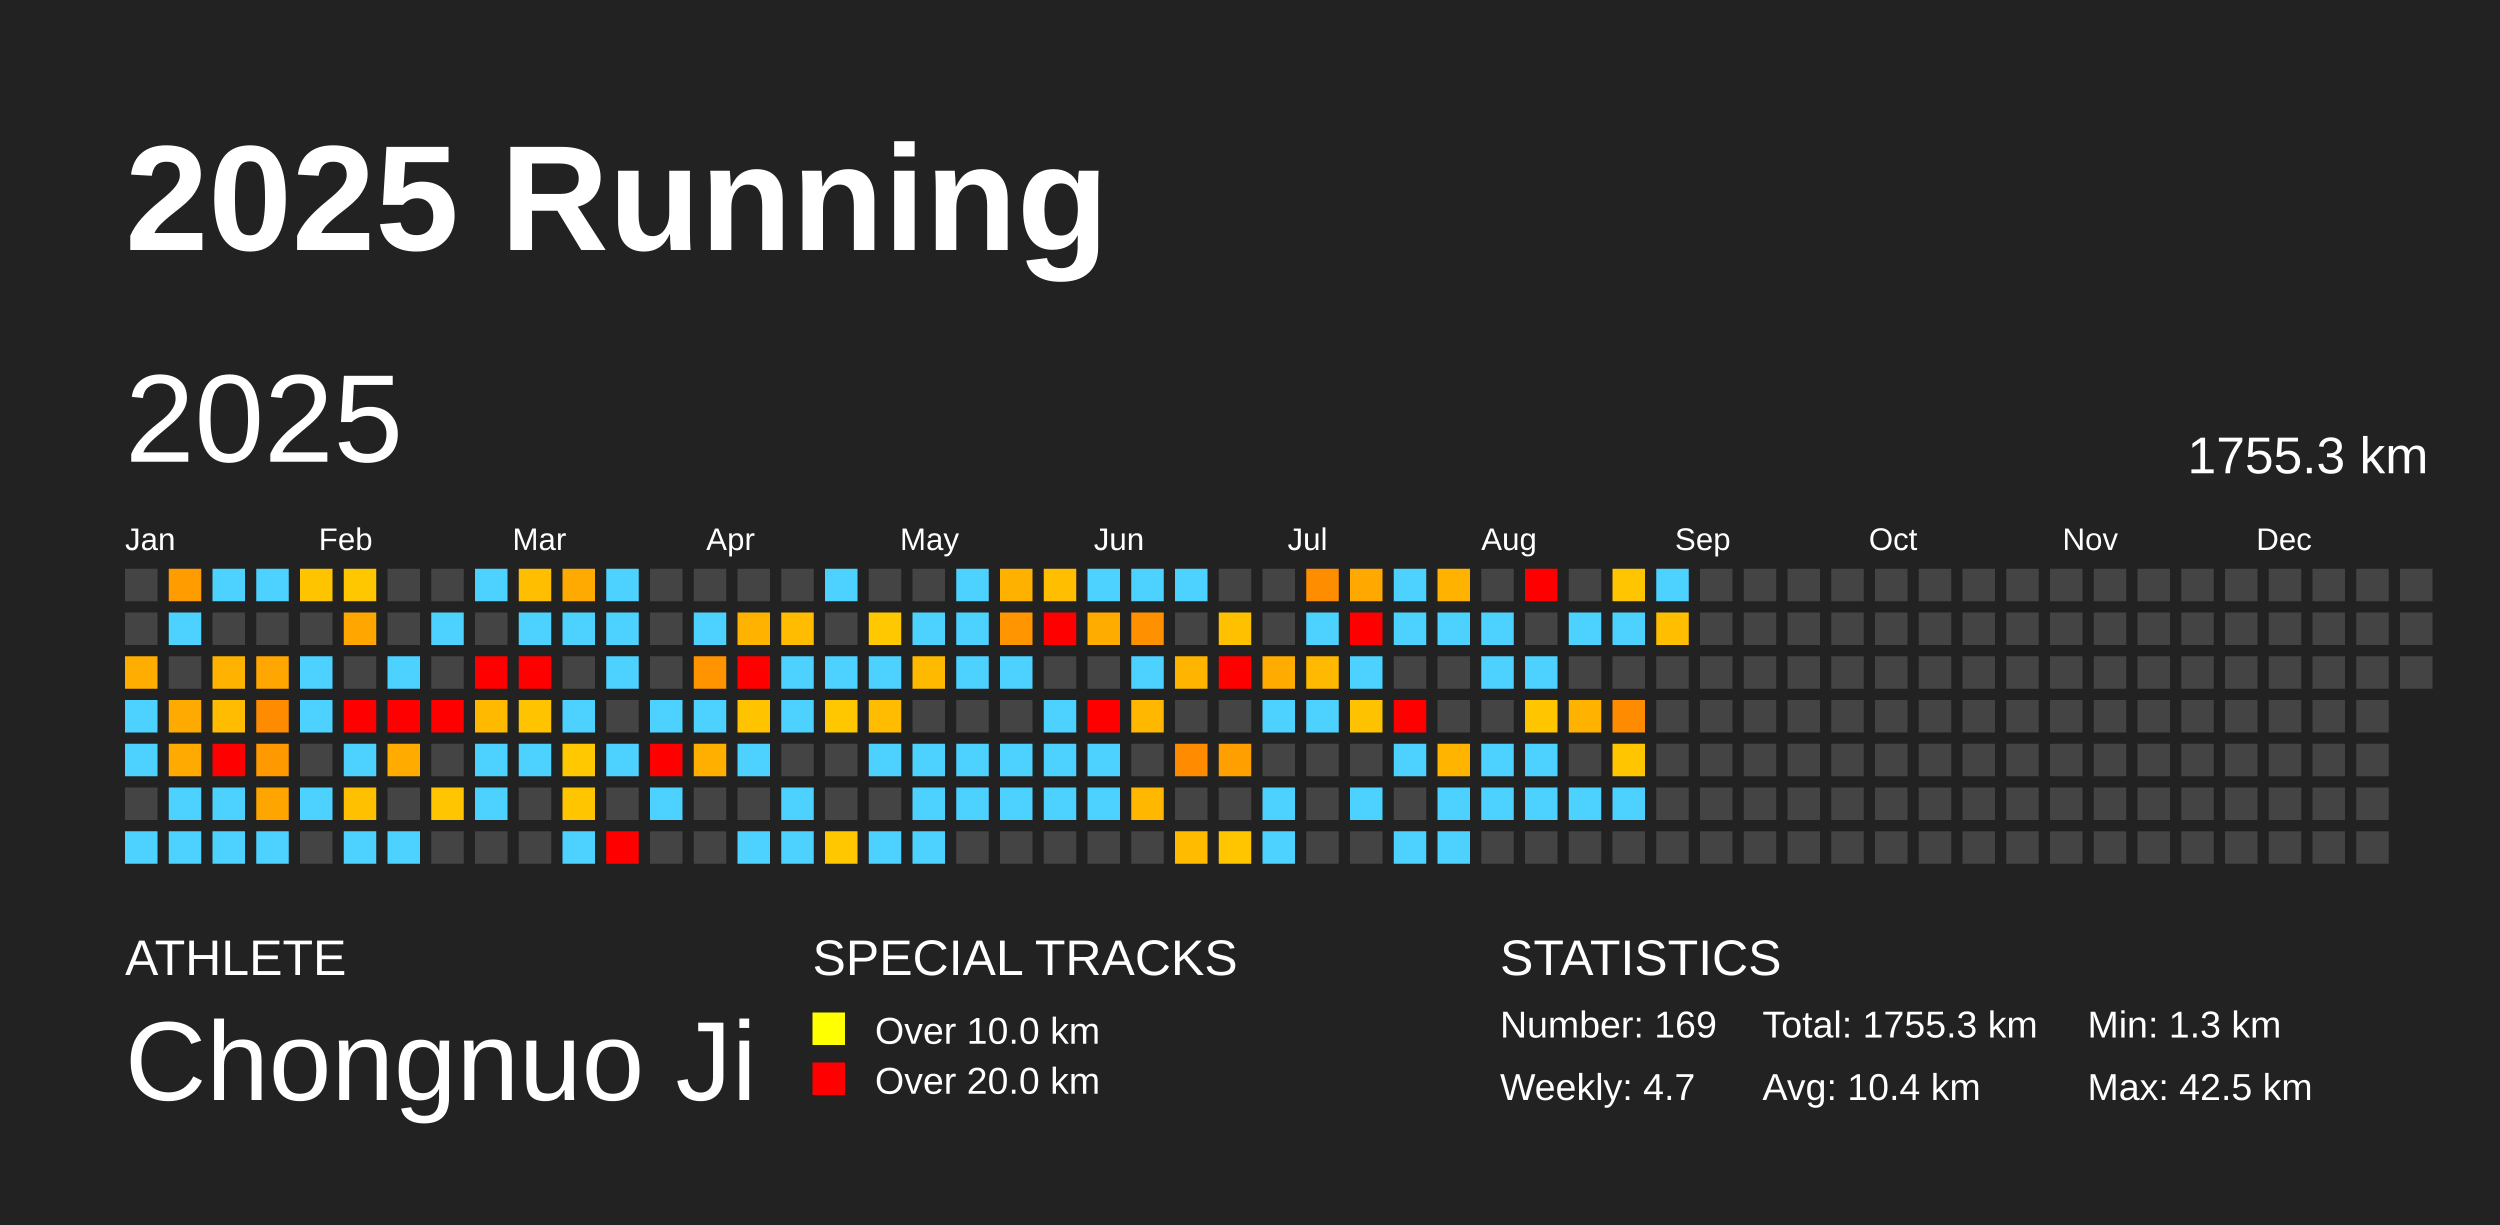
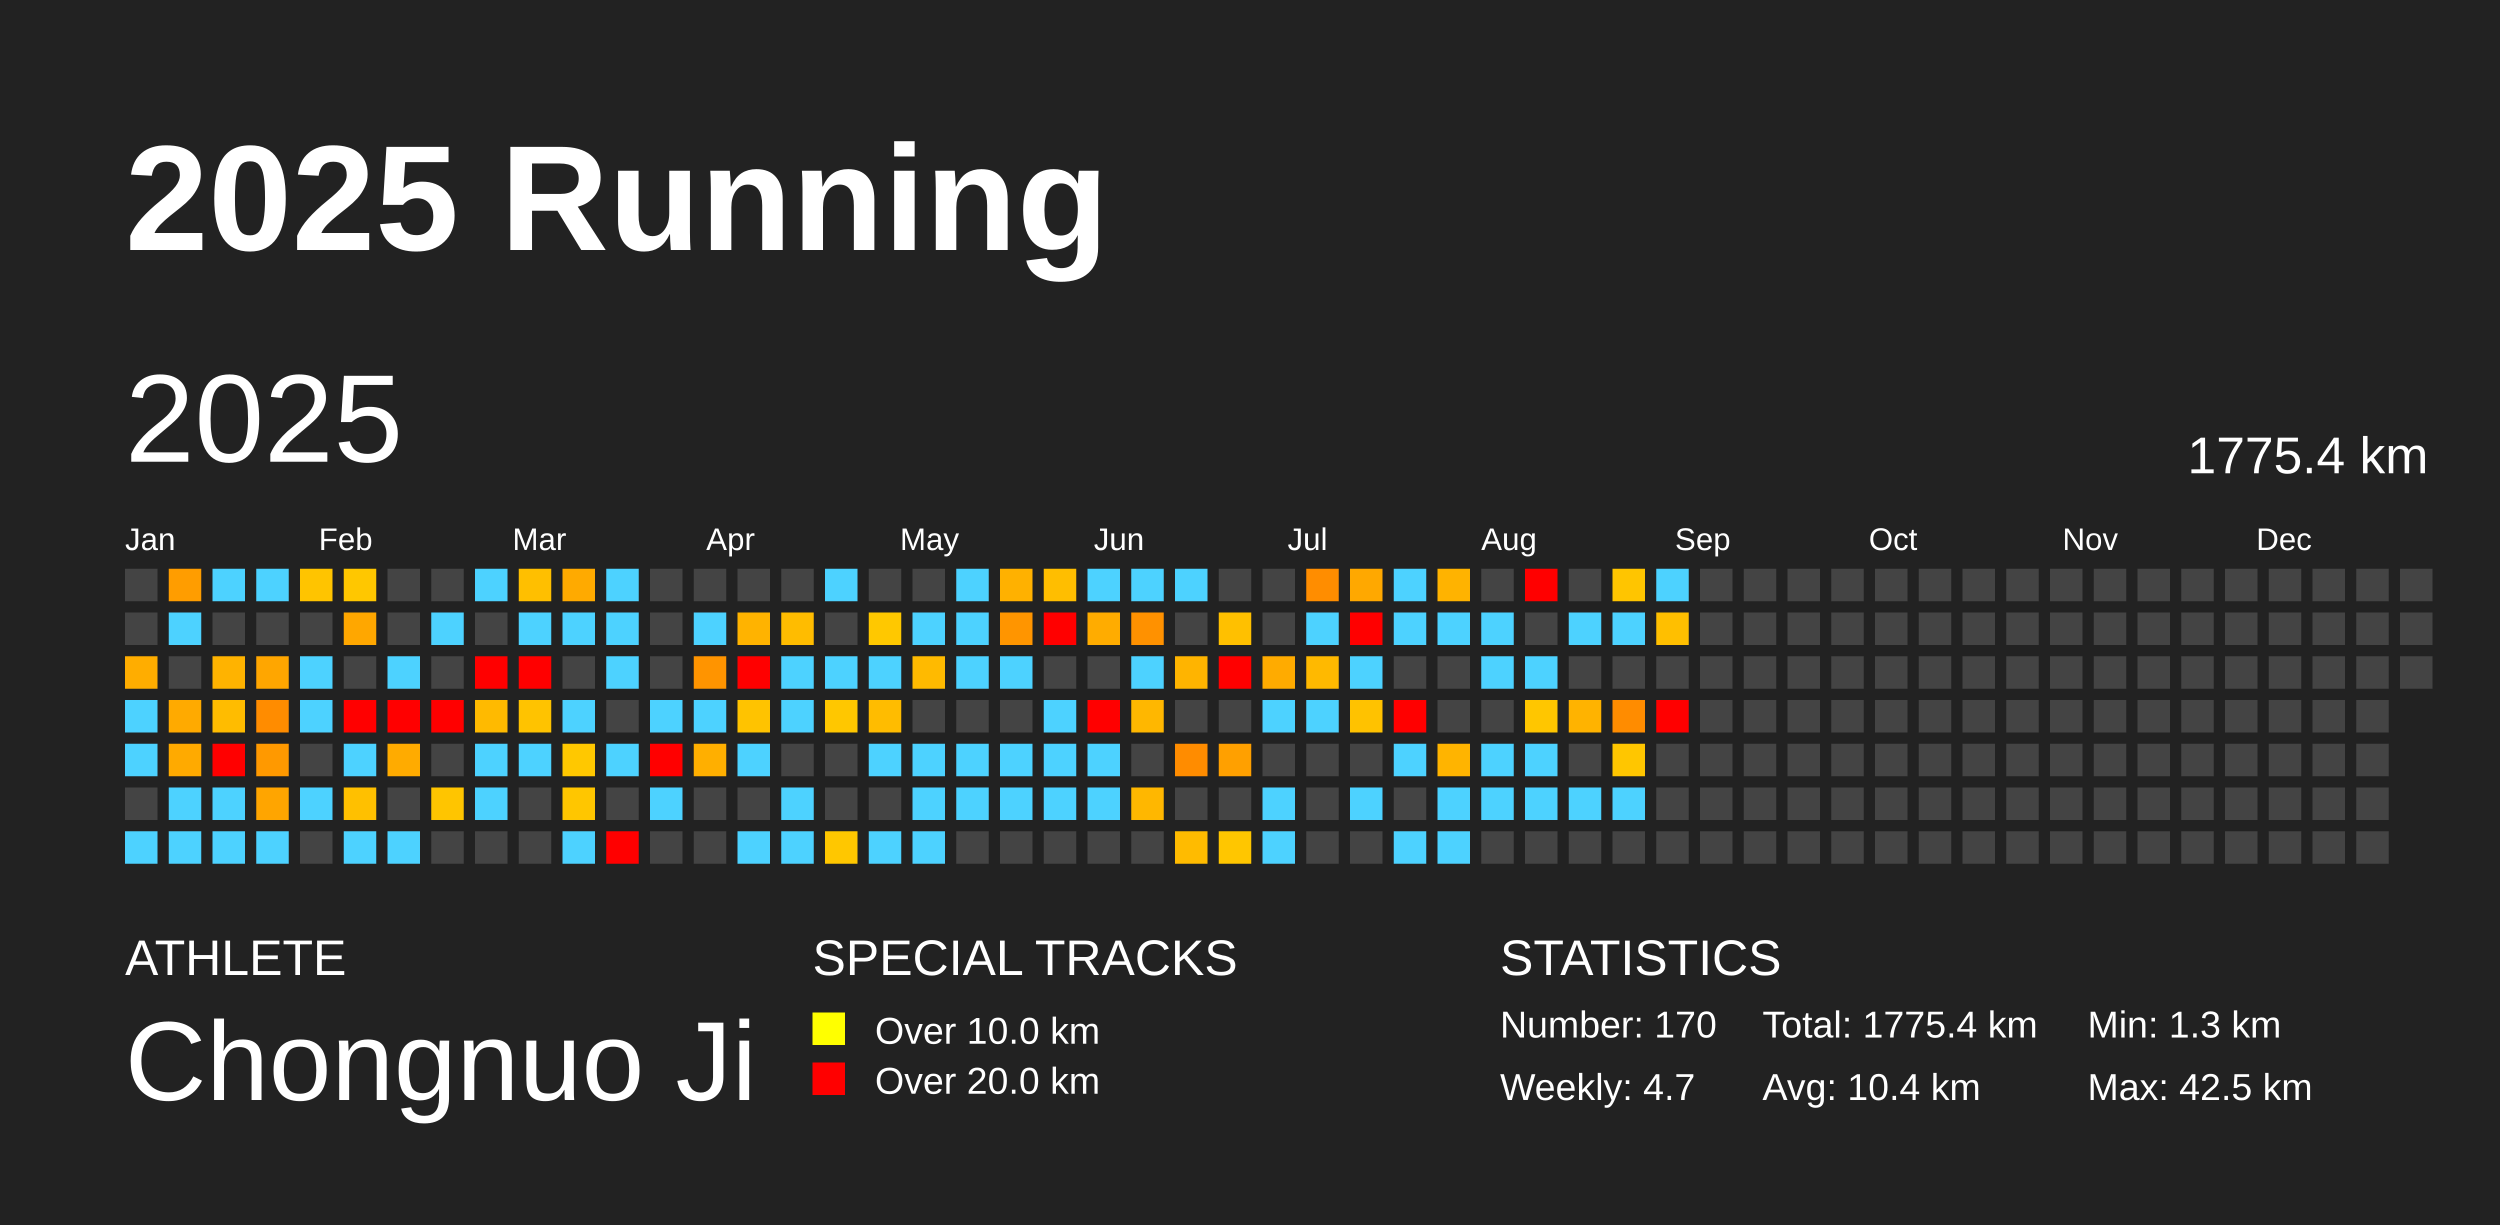
<svg xmlns="http://www.w3.org/2000/svg" baseProfile="full" height="98mm" version="1.1" viewBox="0,0,200,98" width="200mm">
  <defs />
  <rect fill="#222222" height="98" width="200" x="0" y="0" />
  <text fill="#FFFFFF" style="font-size:12px; font-family:Arial; font-weight:bold;" x="10" y="20">2025 Running</text>
  <text fill="#FFFFFF" style="font-size:4px; font-family:Arial" x="10" y="78">ATHLETE</text>
  <text fill="#FFFFFF" style="font-size:9px; font-family:Arial" x="10" y="88">Chongnuo Ji</text>
  <text fill="#FFFFFF" style="font-size:4px; font-family:Arial" x="65" y="78">SPECIAL TRACKS</text>
  <rect fill="yellow" height="2.6" width="2.6" x="65" y="81" />
  <text fill="#FFFFFF" style="font-size:3px; font-family:Arial" x="70" y="83.5">Over 10.0 km</text>
  <rect fill="red" height="2.6" width="2.6" x="65" y="85" />
  <text fill="#FFFFFF" style="font-size:3px; font-family:Arial" x="70" y="87.5">Over 20.0 km</text>
  <text fill="#FFFFFF" style="font-size:4px; font-family:Arial" x="120" y="78">STATISTICS</text>
-   <text fill="#FFFFFF" style="font-size:3px; font-family:Arial" x="120" y="83">Number: 169</text>
+   <text fill="#FFFFFF" style="font-size:3px; font-family:Arial" x="120" y="83">Number: 170</text>
  <text fill="#FFFFFF" style="font-size:3px; font-family:Arial" x="120" y="88">Weekly: 4.7</text>
-   <text fill="#FFFFFF" style="font-size:3px; font-family:Arial" x="141" y="83">Total: 1755.3 km</text>
+   <text fill="#FFFFFF" style="font-size:3px; font-family:Arial" x="141" y="83">Total: 1775.4 km</text>
  <text fill="#FFFFFF" style="font-size:3px; font-family:Arial" x="141" y="88">Avg: 10.4 km</text>
  <text fill="#FFFFFF" style="font-size:3px; font-family:Arial" x="167" y="83">Min: 1.3 km</text>
  <text fill="#FFFFFF" style="font-size:3px; font-family:Arial" x="167" y="88">Max: 42.5 km</text>
  <text dominant-baseline="hanging" fill="#FFFFFF" style="font-size:10.0px; font-family:Arial;" x="10" y="30">2025</text>
-   <text dominant-baseline="hanging" fill="#FFFFFF" style="font-size:4.125px; font-family:Arial;" x="175" y="35">1755.3 km</text>
+   <text dominant-baseline="hanging" fill="#FFFFFF" style="font-size:4.125px; font-family:Arial;" x="175" y="35">1775.4 km</text>
  <text fill="#FFFFFF" style="font-size:2.5px; font-family:Arial" x="10.0" y="44">Jan</text>
  <text fill="#FFFFFF" style="font-size:2.5px; font-family:Arial" x="25.5" y="44">Feb</text>
  <text fill="#FFFFFF" style="font-size:2.5px; font-family:Arial" x="41.0" y="44">Mar</text>
  <text fill="#FFFFFF" style="font-size:2.5px; font-family:Arial" x="56.5" y="44">Apr</text>
  <text fill="#FFFFFF" style="font-size:2.5px; font-family:Arial" x="72.0" y="44">May</text>
  <text fill="#FFFFFF" style="font-size:2.5px; font-family:Arial" x="87.5" y="44">Jun</text>
  <text fill="#FFFFFF" style="font-size:2.5px; font-family:Arial" x="103.0" y="44">Jul</text>
  <text fill="#FFFFFF" style="font-size:2.5px; font-family:Arial" x="118.5" y="44">Aug</text>
  <text fill="#FFFFFF" style="font-size:2.5px; font-family:Arial" x="134.0" y="44">Sep</text>
  <text fill="#FFFFFF" style="font-size:2.5px; font-family:Arial" x="149.5" y="44">Oct</text>
  <text fill="#FFFFFF" style="font-size:2.5px; font-family:Arial" x="165.0" y="44">Nov</text>
  <text fill="#FFFFFF" style="font-size:2.5px; font-family:Arial" x="180.5" y="44">Dec</text>
  <rect fill="#444444" height="2.6" width="2.6" x="10.0" y="45.5" />
  <rect fill="#444444" height="2.6" width="2.6" x="10.0" y="49.0" />
  <rect fill="#ffad00" height="2.6" width="2.6" x="10.0" y="52.5" />
  <rect fill="#4dd2ff" height="2.6" width="2.6" x="10.0" y="56.0" />
  <rect fill="#4dd2ff" height="2.6" width="2.6" x="10.0" y="59.5" />
  <rect fill="#444444" height="2.6" width="2.6" x="10.0" y="63.0" />
  <rect fill="#4dd2ff" height="2.6" width="2.6" x="10.0" y="66.5" />
  <rect fill="#ff9d00" height="2.6" width="2.6" x="13.5" y="45.5" />
  <rect fill="#4dd2ff" height="2.6" width="2.6" x="13.5" y="49.0" />
  <rect fill="#444444" height="2.6" width="2.6" x="13.5" y="52.5" />
  <rect fill="#ffaa00" height="2.6" width="2.6" x="13.5" y="56.0" />
  <rect fill="#ffaa00" height="2.6" width="2.6" x="13.5" y="59.5" />
  <rect fill="#4dd2ff" height="2.6" width="2.6" x="13.5" y="63.0" />
  <rect fill="#4dd2ff" height="2.6" width="2.6" x="13.5" y="66.5" />
  <rect fill="#4dd2ff" height="2.6" width="2.6" x="17.0" y="45.5" />
  <rect fill="#444444" height="2.6" width="2.6" x="17.0" y="49.0" />
  <rect fill="#ffb300" height="2.6" width="2.6" x="17.0" y="52.5" />
  <rect fill="#ffbc00" height="2.6" width="2.6" x="17.0" y="56.0" />
  <rect fill="red" height="2.6" width="2.6" x="17.0" y="59.5" />
  <rect fill="#4dd2ff" height="2.6" width="2.6" x="17.0" y="63.0" />
  <rect fill="#4dd2ff" height="2.6" width="2.6" x="17.0" y="66.5" />
  <rect fill="#4dd2ff" height="2.6" width="2.6" x="20.5" y="45.5" />
  <rect fill="#444444" height="2.6" width="2.6" x="20.5" y="49.0" />
  <rect fill="#ffa600" height="2.6" width="2.6" x="20.5" y="52.5" />
  <rect fill="#ff8c00" height="2.6" width="2.6" x="20.5" y="56.0" />
  <rect fill="#ff9900" height="2.6" width="2.6" x="20.5" y="59.5" />
  <rect fill="#ffa500" height="2.6" width="2.6" x="20.5" y="63.0" />
  <rect fill="#4dd2ff" height="2.6" width="2.6" x="20.5" y="66.5" />
  <rect fill="#ffc400" height="2.6" width="2.6" x="24.0" y="45.5" />
  <rect fill="#444444" height="2.6" width="2.6" x="24.0" y="49.0" />
  <rect fill="#4dd2ff" height="2.6" width="2.6" x="24.0" y="52.5" />
  <rect fill="#4dd2ff" height="2.6" width="2.6" x="24.0" y="56.0" />
  <rect fill="#444444" height="2.6" width="2.6" x="24.0" y="59.5" />
  <rect fill="#4dd2ff" height="2.6" width="2.6" x="24.0" y="63.0" />
  <rect fill="#444444" height="2.6" width="2.6" x="24.0" y="66.5" />
  <rect fill="#ffc700" height="2.6" width="2.6" x="27.5" y="45.5" />
  <rect fill="#ffa700" height="2.6" width="2.6" x="27.5" y="49.0" />
  <rect fill="#444444" height="2.6" width="2.6" x="27.5" y="52.5" />
  <rect fill="red" height="2.6" width="2.6" x="27.5" y="56.0" />
  <rect fill="#4dd2ff" height="2.6" width="2.6" x="27.5" y="59.5" />
  <rect fill="#ffc000" height="2.6" width="2.6" x="27.5" y="63.0" />
  <rect fill="#4dd2ff" height="2.6" width="2.6" x="27.5" y="66.5" />
  <rect fill="#444444" height="2.6" width="2.6" x="31.0" y="45.5" />
  <rect fill="#444444" height="2.6" width="2.6" x="31.0" y="49.0" />
  <rect fill="#4dd2ff" height="2.6" width="2.6" x="31.0" y="52.5" />
  <rect fill="red" height="2.6" width="2.6" x="31.0" y="56.0" />
  <rect fill="#ffab00" height="2.6" width="2.6" x="31.0" y="59.5" />
  <rect fill="#444444" height="2.6" width="2.6" x="31.0" y="63.0" />
  <rect fill="#4dd2ff" height="2.6" width="2.6" x="31.0" y="66.5" />
  <rect fill="#444444" height="2.6" width="2.6" x="34.5" y="45.5" />
  <rect fill="#4dd2ff" height="2.6" width="2.6" x="34.5" y="49.0" />
  <rect fill="#444444" height="2.6" width="2.6" x="34.5" y="52.5" />
  <rect fill="red" height="2.6" width="2.6" x="34.5" y="56.0" />
  <rect fill="#444444" height="2.6" width="2.6" x="34.5" y="59.5" />
  <rect fill="#ffc500" height="2.6" width="2.6" x="34.5" y="63.0" />
  <rect fill="#444444" height="2.6" width="2.6" x="34.5" y="66.5" />
  <rect fill="#4dd2ff" height="2.6" width="2.6" x="38.0" y="45.5" />
  <rect fill="#444444" height="2.6" width="2.6" x="38.0" y="49.0" />
  <rect fill="red" height="2.6" width="2.6" x="38.0" y="52.5" />
  <rect fill="#ffba00" height="2.6" width="2.6" x="38.0" y="56.0" />
  <rect fill="#4dd2ff" height="2.6" width="2.6" x="38.0" y="59.5" />
  <rect fill="#4dd2ff" height="2.6" width="2.6" x="38.0" y="63.0" />
  <rect fill="#444444" height="2.6" width="2.6" x="38.0" y="66.5" />
  <rect fill="#ffbf00" height="2.6" width="2.6" x="41.5" y="45.5" />
  <rect fill="#4dd2ff" height="2.6" width="2.6" x="41.5" y="49.0" />
  <rect fill="red" height="2.6" width="2.6" x="41.5" y="52.5" />
  <rect fill="#ffc300" height="2.6" width="2.6" x="41.5" y="56.0" />
  <rect fill="#4dd2ff" height="2.6" width="2.6" x="41.5" y="59.5" />
  <rect fill="#444444" height="2.6" width="2.6" x="41.5" y="63.0" />
  <rect fill="#444444" height="2.6" width="2.6" x="41.5" y="66.5" />
  <rect fill="#ffaa00" height="2.6" width="2.6" x="45.0" y="45.5" />
  <rect fill="#4dd2ff" height="2.6" width="2.6" x="45.0" y="49.0" />
  <rect fill="#444444" height="2.6" width="2.6" x="45.0" y="52.5" />
  <rect fill="#4dd2ff" height="2.6" width="2.6" x="45.0" y="56.0" />
  <rect fill="#ffc800" height="2.6" width="2.6" x="45.0" y="59.5" />
  <rect fill="#ffc600" height="2.6" width="2.6" x="45.0" y="63.0" />
  <rect fill="#4dd2ff" height="2.6" width="2.6" x="45.0" y="66.5" />
  <rect fill="#4dd2ff" height="2.6" width="2.6" x="48.5" y="45.5" />
  <rect fill="#4dd2ff" height="2.6" width="2.6" x="48.5" y="49.0" />
  <rect fill="#4dd2ff" height="2.6" width="2.6" x="48.5" y="52.5" />
  <rect fill="#444444" height="2.6" width="2.6" x="48.5" y="56.0" />
  <rect fill="#4dd2ff" height="2.6" width="2.6" x="48.5" y="59.5" />
  <rect fill="#444444" height="2.6" width="2.6" x="48.5" y="63.0" />
  <rect fill="red" height="2.6" width="2.6" x="48.5" y="66.5" />
  <rect fill="#444444" height="2.6" width="2.6" x="52.0" y="45.5" />
  <rect fill="#444444" height="2.6" width="2.6" x="52.0" y="49.0" />
  <rect fill="#444444" height="2.6" width="2.6" x="52.0" y="52.5" />
  <rect fill="#4dd2ff" height="2.6" width="2.6" x="52.0" y="56.0" />
  <rect fill="red" height="2.6" width="2.6" x="52.0" y="59.5" />
  <rect fill="#4dd2ff" height="2.6" width="2.6" x="52.0" y="63.0" />
  <rect fill="#444444" height="2.6" width="2.6" x="52.0" y="66.5" />
  <rect fill="#444444" height="2.6" width="2.6" x="55.5" y="45.5" />
  <rect fill="#4dd2ff" height="2.6" width="2.6" x="55.5" y="49.0" />
  <rect fill="#ff9400" height="2.6" width="2.6" x="55.5" y="52.5" />
  <rect fill="#4dd2ff" height="2.6" width="2.6" x="55.5" y="56.0" />
  <rect fill="#ffaf00" height="2.6" width="2.6" x="55.5" y="59.5" />
  <rect fill="#444444" height="2.6" width="2.6" x="55.5" y="63.0" />
  <rect fill="#444444" height="2.6" width="2.6" x="55.5" y="66.5" />
  <rect fill="#444444" height="2.6" width="2.6" x="59.0" y="45.5" />
  <rect fill="#ffb300" height="2.6" width="2.6" x="59.0" y="49.0" />
  <rect fill="red" height="2.6" width="2.6" x="59.0" y="52.5" />
  <rect fill="#ffc300" height="2.6" width="2.6" x="59.0" y="56.0" />
  <rect fill="#4dd2ff" height="2.6" width="2.6" x="59.0" y="59.5" />
  <rect fill="#444444" height="2.6" width="2.6" x="59.0" y="63.0" />
  <rect fill="#4dd2ff" height="2.6" width="2.6" x="59.0" y="66.5" />
  <rect fill="#444444" height="2.6" width="2.6" x="62.5" y="45.5" />
  <rect fill="#ffbc00" height="2.6" width="2.6" x="62.5" y="49.0" />
  <rect fill="#4dd2ff" height="2.6" width="2.6" x="62.5" y="52.5" />
  <rect fill="#4dd2ff" height="2.6" width="2.6" x="62.5" y="56.0" />
  <rect fill="#444444" height="2.6" width="2.6" x="62.5" y="59.5" />
  <rect fill="#4dd2ff" height="2.6" width="2.6" x="62.5" y="63.0" />
  <rect fill="#4dd2ff" height="2.6" width="2.6" x="62.5" y="66.5" />
  <rect fill="#4dd2ff" height="2.6" width="2.6" x="66.0" y="45.5" />
  <rect fill="#444444" height="2.6" width="2.6" x="66.0" y="49.0" />
  <rect fill="#4dd2ff" height="2.6" width="2.6" x="66.0" y="52.5" />
  <rect fill="#ffc700" height="2.6" width="2.6" x="66.0" y="56.0" />
  <rect fill="#444444" height="2.6" width="2.6" x="66.0" y="59.5" />
  <rect fill="#444444" height="2.6" width="2.6" x="66.0" y="63.0" />
  <rect fill="#ffc700" height="2.6" width="2.6" x="66.0" y="66.5" />
  <rect fill="#444444" height="2.6" width="2.6" x="69.5" y="45.5" />
  <rect fill="#ffc800" height="2.6" width="2.6" x="69.5" y="49.0" />
  <rect fill="#4dd2ff" height="2.6" width="2.6" x="69.5" y="52.5" />
  <rect fill="#ffbc00" height="2.6" width="2.6" x="69.5" y="56.0" />
  <rect fill="#4dd2ff" height="2.6" width="2.6" x="69.5" y="59.5" />
  <rect fill="#444444" height="2.6" width="2.6" x="69.5" y="63.0" />
  <rect fill="#4dd2ff" height="2.6" width="2.6" x="69.5" y="66.5" />
  <rect fill="#444444" height="2.6" width="2.6" x="73.0" y="45.5" />
  <rect fill="#4dd2ff" height="2.6" width="2.6" x="73.0" y="49.0" />
  <rect fill="#ffba00" height="2.6" width="2.6" x="73.0" y="52.5" />
  <rect fill="#444444" height="2.6" width="2.6" x="73.0" y="56.0" />
  <rect fill="#4dd2ff" height="2.6" width="2.6" x="73.0" y="59.5" />
  <rect fill="#4dd2ff" height="2.6" width="2.6" x="73.0" y="63.0" />
  <rect fill="#4dd2ff" height="2.6" width="2.6" x="73.0" y="66.5" />
  <rect fill="#4dd2ff" height="2.6" width="2.6" x="76.5" y="45.5" />
  <rect fill="#4dd2ff" height="2.6" width="2.6" x="76.5" y="49.0" />
  <rect fill="#4dd2ff" height="2.6" width="2.6" x="76.5" y="52.5" />
  <rect fill="#444444" height="2.6" width="2.6" x="76.5" y="56.0" />
  <rect fill="#4dd2ff" height="2.6" width="2.6" x="76.5" y="59.5" />
  <rect fill="#4dd2ff" height="2.6" width="2.6" x="76.5" y="63.0" />
  <rect fill="#444444" height="2.6" width="2.6" x="76.5" y="66.5" />
  <rect fill="#ffb100" height="2.6" width="2.6" x="80.0" y="45.5" />
  <rect fill="#ff9500" height="2.6" width="2.6" x="80.0" y="49.0" />
  <rect fill="#4dd2ff" height="2.6" width="2.6" x="80.0" y="52.5" />
  <rect fill="#444444" height="2.6" width="2.6" x="80.0" y="56.0" />
  <rect fill="#4dd2ff" height="2.6" width="2.6" x="80.0" y="59.5" />
  <rect fill="#4dd2ff" height="2.6" width="2.6" x="80.0" y="63.0" />
  <rect fill="#444444" height="2.6" width="2.6" x="80.0" y="66.5" />
  <rect fill="#ffbe00" height="2.6" width="2.6" x="83.5" y="45.5" />
  <rect fill="red" height="2.6" width="2.6" x="83.5" y="49.0" />
  <rect fill="#444444" height="2.6" width="2.6" x="83.5" y="52.5" />
  <rect fill="#4dd2ff" height="2.6" width="2.6" x="83.5" y="56.0" />
  <rect fill="#4dd2ff" height="2.6" width="2.6" x="83.5" y="59.5" />
  <rect fill="#4dd2ff" height="2.6" width="2.6" x="83.5" y="63.0" />
  <rect fill="#444444" height="2.6" width="2.6" x="83.5" y="66.5" />
  <rect fill="#4dd2ff" height="2.6" width="2.6" x="87.0" y="45.5" />
  <rect fill="#ffac00" height="2.6" width="2.6" x="87.0" y="49.0" />
  <rect fill="#444444" height="2.6" width="2.6" x="87.0" y="52.5" />
  <rect fill="red" height="2.6" width="2.6" x="87.0" y="56.0" />
  <rect fill="#4dd2ff" height="2.6" width="2.6" x="87.0" y="59.5" />
  <rect fill="#4dd2ff" height="2.6" width="2.6" x="87.0" y="63.0" />
  <rect fill="#444444" height="2.6" width="2.6" x="87.0" y="66.5" />
  <rect fill="#4dd2ff" height="2.6" width="2.6" x="90.5" y="45.5" />
  <rect fill="#ff9100" height="2.6" width="2.6" x="90.5" y="49.0" />
  <rect fill="#4dd2ff" height="2.6" width="2.6" x="90.5" y="52.5" />
  <rect fill="#ffb700" height="2.6" width="2.6" x="90.5" y="56.0" />
  <rect fill="#444444" height="2.6" width="2.6" x="90.5" y="59.5" />
  <rect fill="#ffb700" height="2.6" width="2.6" x="90.5" y="63.0" />
  <rect fill="#444444" height="2.6" width="2.6" x="90.5" y="66.5" />
  <rect fill="#4dd2ff" height="2.6" width="2.6" x="94.0" y="45.5" />
  <rect fill="#444444" height="2.6" width="2.6" x="94.0" y="49.0" />
  <rect fill="#ffb400" height="2.6" width="2.6" x="94.0" y="52.5" />
  <rect fill="#444444" height="2.6" width="2.6" x="94.0" y="56.0" />
  <rect fill="#ff8c00" height="2.6" width="2.6" x="94.0" y="59.5" />
  <rect fill="#444444" height="2.6" width="2.6" x="94.0" y="63.0" />
  <rect fill="#ffbb00" height="2.6" width="2.6" x="94.0" y="66.5" />
  <rect fill="#444444" height="2.6" width="2.6" x="97.5" y="45.5" />
  <rect fill="#ffc000" height="2.6" width="2.6" x="97.5" y="49.0" />
  <rect fill="red" height="2.6" width="2.6" x="97.5" y="52.5" />
  <rect fill="#444444" height="2.6" width="2.6" x="97.5" y="56.0" />
  <rect fill="#ffa000" height="2.6" width="2.6" x="97.5" y="59.5" />
  <rect fill="#444444" height="2.6" width="2.6" x="97.5" y="63.0" />
  <rect fill="#ffc600" height="2.6" width="2.6" x="97.5" y="66.5" />
  <rect fill="#444444" height="2.6" width="2.6" x="101.0" y="45.5" />
  <rect fill="#444444" height="2.6" width="2.6" x="101.0" y="49.0" />
  <rect fill="#ffab00" height="2.6" width="2.6" x="101.0" y="52.5" />
  <rect fill="#4dd2ff" height="2.6" width="2.6" x="101.0" y="56.0" />
  <rect fill="#444444" height="2.6" width="2.6" x="101.0" y="59.5" />
  <rect fill="#4dd2ff" height="2.6" width="2.6" x="101.0" y="63.0" />
  <rect fill="#4dd2ff" height="2.6" width="2.6" x="101.0" y="66.5" />
  <rect fill="#ff8d00" height="2.6" width="2.6" x="104.5" y="45.5" />
  <rect fill="#4dd2ff" height="2.6" width="2.6" x="104.5" y="49.0" />
  <rect fill="#ffb900" height="2.6" width="2.6" x="104.5" y="52.5" />
  <rect fill="#4dd2ff" height="2.6" width="2.6" x="104.5" y="56.0" />
  <rect fill="#444444" height="2.6" width="2.6" x="104.5" y="59.5" />
  <rect fill="#444444" height="2.6" width="2.6" x="104.5" y="63.0" />
  <rect fill="#444444" height="2.6" width="2.6" x="104.5" y="66.5" />
  <rect fill="#ffa800" height="2.6" width="2.6" x="108.0" y="45.5" />
  <rect fill="red" height="2.6" width="2.6" x="108.0" y="49.0" />
  <rect fill="#4dd2ff" height="2.6" width="2.6" x="108.0" y="52.5" />
  <rect fill="#ffc200" height="2.6" width="2.6" x="108.0" y="56.0" />
  <rect fill="#444444" height="2.6" width="2.6" x="108.0" y="59.5" />
  <rect fill="#4dd2ff" height="2.6" width="2.6" x="108.0" y="63.0" />
  <rect fill="#444444" height="2.6" width="2.6" x="108.0" y="66.5" />
  <rect fill="#4dd2ff" height="2.6" width="2.6" x="111.5" y="45.5" />
  <rect fill="#4dd2ff" height="2.6" width="2.6" x="111.5" y="49.0" />
  <rect fill="#444444" height="2.6" width="2.6" x="111.5" y="52.5" />
  <rect fill="red" height="2.6" width="2.6" x="111.5" y="56.0" />
  <rect fill="#4dd2ff" height="2.6" width="2.6" x="111.5" y="59.5" />
  <rect fill="#444444" height="2.6" width="2.6" x="111.5" y="63.0" />
  <rect fill="#4dd2ff" height="2.6" width="2.6" x="111.5" y="66.5" />
  <rect fill="#ffb300" height="2.6" width="2.6" x="115.0" y="45.5" />
  <rect fill="#4dd2ff" height="2.6" width="2.6" x="115.0" y="49.0" />
  <rect fill="#444444" height="2.6" width="2.6" x="115.0" y="52.5" />
  <rect fill="#444444" height="2.6" width="2.6" x="115.0" y="56.0" />
  <rect fill="#ffb400" height="2.6" width="2.6" x="115.0" y="59.5" />
  <rect fill="#4dd2ff" height="2.6" width="2.6" x="115.0" y="63.0" />
  <rect fill="#4dd2ff" height="2.6" width="2.6" x="115.0" y="66.5" />
  <rect fill="#444444" height="2.6" width="2.6" x="118.5" y="45.5" />
  <rect fill="#4dd2ff" height="2.6" width="2.6" x="118.5" y="49.0" />
  <rect fill="#4dd2ff" height="2.6" width="2.6" x="118.5" y="52.5" />
  <rect fill="#444444" height="2.6" width="2.6" x="118.5" y="56.0" />
  <rect fill="#4dd2ff" height="2.6" width="2.6" x="118.5" y="59.5" />
  <rect fill="#4dd2ff" height="2.6" width="2.6" x="118.5" y="63.0" />
  <rect fill="#444444" height="2.6" width="2.6" x="118.5" y="66.5" />
  <rect fill="red" height="2.6" width="2.6" x="122.0" y="45.5" />
  <rect fill="#444444" height="2.6" width="2.6" x="122.0" y="49.0" />
  <rect fill="#4dd2ff" height="2.6" width="2.6" x="122.0" y="52.5" />
  <rect fill="#ffc600" height="2.6" width="2.6" x="122.0" y="56.0" />
  <rect fill="#4dd2ff" height="2.6" width="2.6" x="122.0" y="59.5" />
  <rect fill="#4dd2ff" height="2.6" width="2.6" x="122.0" y="63.0" />
  <rect fill="#444444" height="2.6" width="2.6" x="122.0" y="66.5" />
  <rect fill="#444444" height="2.6" width="2.6" x="125.5" y="45.5" />
  <rect fill="#4dd2ff" height="2.6" width="2.6" x="125.5" y="49.0" />
  <rect fill="#444444" height="2.6" width="2.6" x="125.5" y="52.5" />
  <rect fill="#ffb300" height="2.6" width="2.6" x="125.5" y="56.0" />
  <rect fill="#444444" height="2.6" width="2.6" x="125.5" y="59.5" />
  <rect fill="#4dd2ff" height="2.6" width="2.6" x="125.5" y="63.0" />
  <rect fill="#444444" height="2.6" width="2.6" x="125.5" y="66.5" />
  <rect fill="#ffc500" height="2.6" width="2.6" x="129.0" y="45.5" />
  <rect fill="#4dd2ff" height="2.6" width="2.6" x="129.0" y="49.0" />
  <rect fill="#444444" height="2.6" width="2.6" x="129.0" y="52.5" />
  <rect fill="#ff8c00" height="2.6" width="2.6" x="129.0" y="56.0" />
  <rect fill="#ffc600" height="2.6" width="2.6" x="129.0" y="59.5" />
  <rect fill="#4dd2ff" height="2.6" width="2.6" x="129.0" y="63.0" />
  <rect fill="#444444" height="2.6" width="2.6" x="129.0" y="66.5" />
  <rect fill="#4dd2ff" height="2.6" width="2.6" x="132.5" y="45.5" />
  <rect fill="#ffbf00" height="2.6" width="2.6" x="132.5" y="49.0" />
  <rect fill="#444444" height="2.6" width="2.6" x="132.5" y="52.5" />
-   <rect fill="#444444" height="2.6" width="2.6" x="132.5" y="56.0" />
+   <rect fill="red" height="2.6" width="2.6" x="132.5" y="56.0" />
  <rect fill="#444444" height="2.6" width="2.6" x="132.5" y="59.5" />
  <rect fill="#444444" height="2.6" width="2.6" x="132.5" y="63.0" />
  <rect fill="#444444" height="2.6" width="2.6" x="132.5" y="66.5" />
  <rect fill="#444444" height="2.6" width="2.6" x="136.0" y="45.5" />
  <rect fill="#444444" height="2.6" width="2.6" x="136.0" y="49.0" />
  <rect fill="#444444" height="2.6" width="2.6" x="136.0" y="52.5" />
  <rect fill="#444444" height="2.6" width="2.6" x="136.0" y="56.0" />
  <rect fill="#444444" height="2.6" width="2.6" x="136.0" y="59.5" />
  <rect fill="#444444" height="2.6" width="2.6" x="136.0" y="63.0" />
  <rect fill="#444444" height="2.6" width="2.6" x="136.0" y="66.5" />
  <rect fill="#444444" height="2.6" width="2.6" x="139.5" y="45.5" />
  <rect fill="#444444" height="2.6" width="2.6" x="139.5" y="49.0" />
  <rect fill="#444444" height="2.6" width="2.6" x="139.5" y="52.5" />
  <rect fill="#444444" height="2.6" width="2.6" x="139.5" y="56.0" />
  <rect fill="#444444" height="2.6" width="2.6" x="139.5" y="59.5" />
  <rect fill="#444444" height="2.6" width="2.6" x="139.5" y="63.0" />
  <rect fill="#444444" height="2.6" width="2.6" x="139.5" y="66.5" />
  <rect fill="#444444" height="2.6" width="2.6" x="143.0" y="45.5" />
  <rect fill="#444444" height="2.6" width="2.6" x="143.0" y="49.0" />
  <rect fill="#444444" height="2.6" width="2.6" x="143.0" y="52.5" />
  <rect fill="#444444" height="2.6" width="2.6" x="143.0" y="56.0" />
  <rect fill="#444444" height="2.6" width="2.6" x="143.0" y="59.5" />
  <rect fill="#444444" height="2.6" width="2.6" x="143.0" y="63.0" />
  <rect fill="#444444" height="2.6" width="2.6" x="143.0" y="66.5" />
  <rect fill="#444444" height="2.6" width="2.6" x="146.5" y="45.5" />
  <rect fill="#444444" height="2.6" width="2.6" x="146.5" y="49.0" />
  <rect fill="#444444" height="2.6" width="2.6" x="146.5" y="52.5" />
  <rect fill="#444444" height="2.6" width="2.6" x="146.5" y="56.0" />
  <rect fill="#444444" height="2.6" width="2.6" x="146.5" y="59.5" />
  <rect fill="#444444" height="2.6" width="2.6" x="146.5" y="63.0" />
  <rect fill="#444444" height="2.6" width="2.6" x="146.5" y="66.5" />
  <rect fill="#444444" height="2.6" width="2.6" x="150.0" y="45.5" />
  <rect fill="#444444" height="2.6" width="2.6" x="150.0" y="49.0" />
  <rect fill="#444444" height="2.6" width="2.6" x="150.0" y="52.5" />
  <rect fill="#444444" height="2.6" width="2.6" x="150.0" y="56.0" />
  <rect fill="#444444" height="2.6" width="2.6" x="150.0" y="59.5" />
  <rect fill="#444444" height="2.6" width="2.6" x="150.0" y="63.0" />
  <rect fill="#444444" height="2.6" width="2.6" x="150.0" y="66.5" />
  <rect fill="#444444" height="2.6" width="2.6" x="153.5" y="45.5" />
  <rect fill="#444444" height="2.6" width="2.6" x="153.5" y="49.0" />
  <rect fill="#444444" height="2.6" width="2.6" x="153.5" y="52.5" />
  <rect fill="#444444" height="2.6" width="2.6" x="153.5" y="56.0" />
  <rect fill="#444444" height="2.6" width="2.6" x="153.5" y="59.5" />
  <rect fill="#444444" height="2.6" width="2.6" x="153.5" y="63.0" />
  <rect fill="#444444" height="2.6" width="2.6" x="153.5" y="66.5" />
  <rect fill="#444444" height="2.6" width="2.6" x="157.0" y="45.5" />
  <rect fill="#444444" height="2.6" width="2.6" x="157.0" y="49.0" />
  <rect fill="#444444" height="2.6" width="2.6" x="157.0" y="52.5" />
  <rect fill="#444444" height="2.6" width="2.6" x="157.0" y="56.0" />
  <rect fill="#444444" height="2.6" width="2.6" x="157.0" y="59.5" />
  <rect fill="#444444" height="2.6" width="2.6" x="157.0" y="63.0" />
  <rect fill="#444444" height="2.6" width="2.6" x="157.0" y="66.5" />
  <rect fill="#444444" height="2.6" width="2.6" x="160.5" y="45.5" />
  <rect fill="#444444" height="2.6" width="2.6" x="160.5" y="49.0" />
  <rect fill="#444444" height="2.6" width="2.6" x="160.5" y="52.5" />
  <rect fill="#444444" height="2.6" width="2.6" x="160.5" y="56.0" />
  <rect fill="#444444" height="2.6" width="2.6" x="160.5" y="59.5" />
  <rect fill="#444444" height="2.6" width="2.6" x="160.5" y="63.0" />
  <rect fill="#444444" height="2.6" width="2.6" x="160.5" y="66.5" />
  <rect fill="#444444" height="2.6" width="2.6" x="164.0" y="45.5" />
  <rect fill="#444444" height="2.6" width="2.6" x="164.0" y="49.0" />
  <rect fill="#444444" height="2.6" width="2.6" x="164.0" y="52.5" />
  <rect fill="#444444" height="2.6" width="2.6" x="164.0" y="56.0" />
  <rect fill="#444444" height="2.6" width="2.6" x="164.0" y="59.5" />
  <rect fill="#444444" height="2.6" width="2.6" x="164.0" y="63.0" />
  <rect fill="#444444" height="2.6" width="2.6" x="164.0" y="66.5" />
  <rect fill="#444444" height="2.6" width="2.6" x="167.5" y="45.5" />
  <rect fill="#444444" height="2.6" width="2.6" x="167.5" y="49.0" />
  <rect fill="#444444" height="2.6" width="2.6" x="167.5" y="52.5" />
  <rect fill="#444444" height="2.6" width="2.6" x="167.5" y="56.0" />
  <rect fill="#444444" height="2.6" width="2.6" x="167.5" y="59.5" />
  <rect fill="#444444" height="2.6" width="2.6" x="167.5" y="63.0" />
  <rect fill="#444444" height="2.6" width="2.6" x="167.5" y="66.5" />
  <rect fill="#444444" height="2.6" width="2.6" x="171.0" y="45.5" />
  <rect fill="#444444" height="2.6" width="2.6" x="171.0" y="49.0" />
  <rect fill="#444444" height="2.6" width="2.6" x="171.0" y="52.5" />
  <rect fill="#444444" height="2.6" width="2.6" x="171.0" y="56.0" />
  <rect fill="#444444" height="2.6" width="2.6" x="171.0" y="59.5" />
  <rect fill="#444444" height="2.6" width="2.6" x="171.0" y="63.0" />
  <rect fill="#444444" height="2.6" width="2.6" x="171.0" y="66.5" />
  <rect fill="#444444" height="2.6" width="2.6" x="174.5" y="45.5" />
  <rect fill="#444444" height="2.6" width="2.6" x="174.5" y="49.0" />
  <rect fill="#444444" height="2.6" width="2.6" x="174.5" y="52.5" />
  <rect fill="#444444" height="2.6" width="2.6" x="174.5" y="56.0" />
  <rect fill="#444444" height="2.6" width="2.6" x="174.5" y="59.5" />
  <rect fill="#444444" height="2.6" width="2.6" x="174.5" y="63.0" />
  <rect fill="#444444" height="2.6" width="2.6" x="174.5" y="66.5" />
  <rect fill="#444444" height="2.6" width="2.6" x="178.0" y="45.5" />
  <rect fill="#444444" height="2.6" width="2.6" x="178.0" y="49.0" />
  <rect fill="#444444" height="2.6" width="2.6" x="178.0" y="52.5" />
  <rect fill="#444444" height="2.6" width="2.6" x="178.0" y="56.0" />
  <rect fill="#444444" height="2.6" width="2.6" x="178.0" y="59.5" />
  <rect fill="#444444" height="2.6" width="2.6" x="178.0" y="63.0" />
  <rect fill="#444444" height="2.6" width="2.6" x="178.0" y="66.5" />
  <rect fill="#444444" height="2.6" width="2.6" x="181.5" y="45.5" />
  <rect fill="#444444" height="2.6" width="2.6" x="181.5" y="49.0" />
  <rect fill="#444444" height="2.6" width="2.6" x="181.5" y="52.5" />
  <rect fill="#444444" height="2.6" width="2.6" x="181.5" y="56.0" />
  <rect fill="#444444" height="2.6" width="2.6" x="181.5" y="59.5" />
  <rect fill="#444444" height="2.6" width="2.6" x="181.5" y="63.0" />
  <rect fill="#444444" height="2.6" width="2.6" x="181.5" y="66.5" />
  <rect fill="#444444" height="2.6" width="2.6" x="185.0" y="45.5" />
  <rect fill="#444444" height="2.6" width="2.6" x="185.0" y="49.0" />
  <rect fill="#444444" height="2.6" width="2.6" x="185.0" y="52.5" />
  <rect fill="#444444" height="2.6" width="2.6" x="185.0" y="56.0" />
  <rect fill="#444444" height="2.6" width="2.6" x="185.0" y="59.5" />
  <rect fill="#444444" height="2.6" width="2.6" x="185.0" y="63.0" />
  <rect fill="#444444" height="2.6" width="2.6" x="185.0" y="66.5" />
  <rect fill="#444444" height="2.6" width="2.6" x="188.5" y="45.5" />
  <rect fill="#444444" height="2.6" width="2.6" x="188.5" y="49.0" />
  <rect fill="#444444" height="2.6" width="2.6" x="188.5" y="52.5" />
  <rect fill="#444444" height="2.6" width="2.6" x="188.5" y="56.0" />
  <rect fill="#444444" height="2.6" width="2.6" x="188.5" y="59.5" />
  <rect fill="#444444" height="2.6" width="2.6" x="188.5" y="63.0" />
  <rect fill="#444444" height="2.6" width="2.6" x="188.5" y="66.5" />
  <rect fill="#444444" height="2.6" width="2.6" x="192.0" y="45.5" />
  <rect fill="#444444" height="2.6" width="2.6" x="192.0" y="49.0" />
  <rect fill="#444444" height="2.6" width="2.6" x="192.0" y="52.5" />
</svg>
